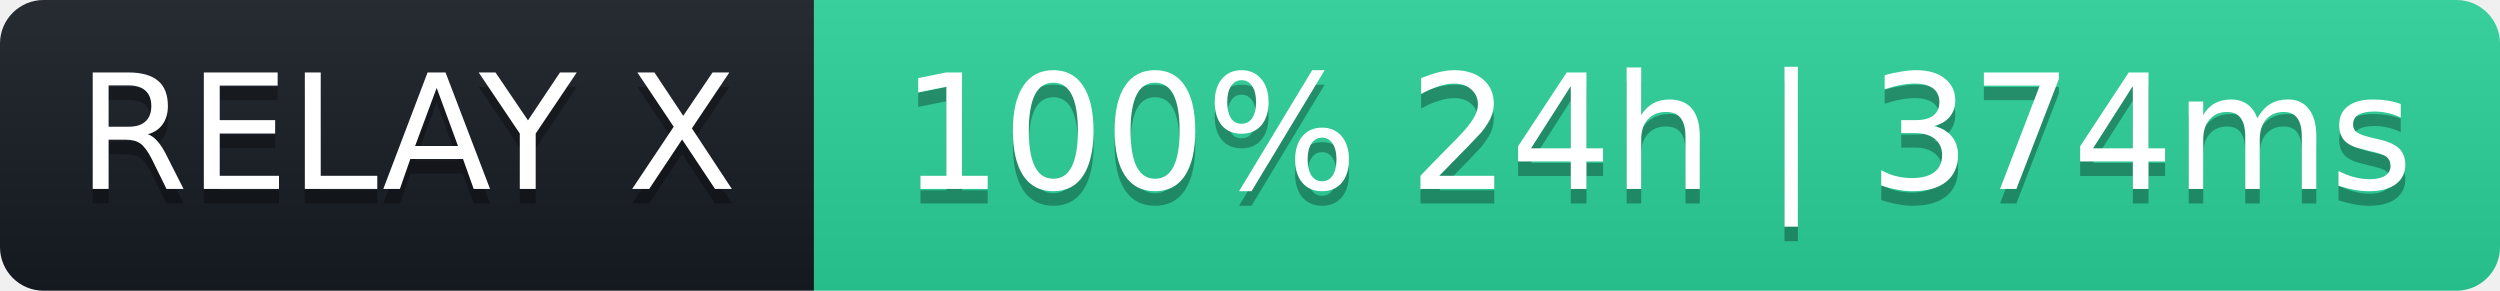
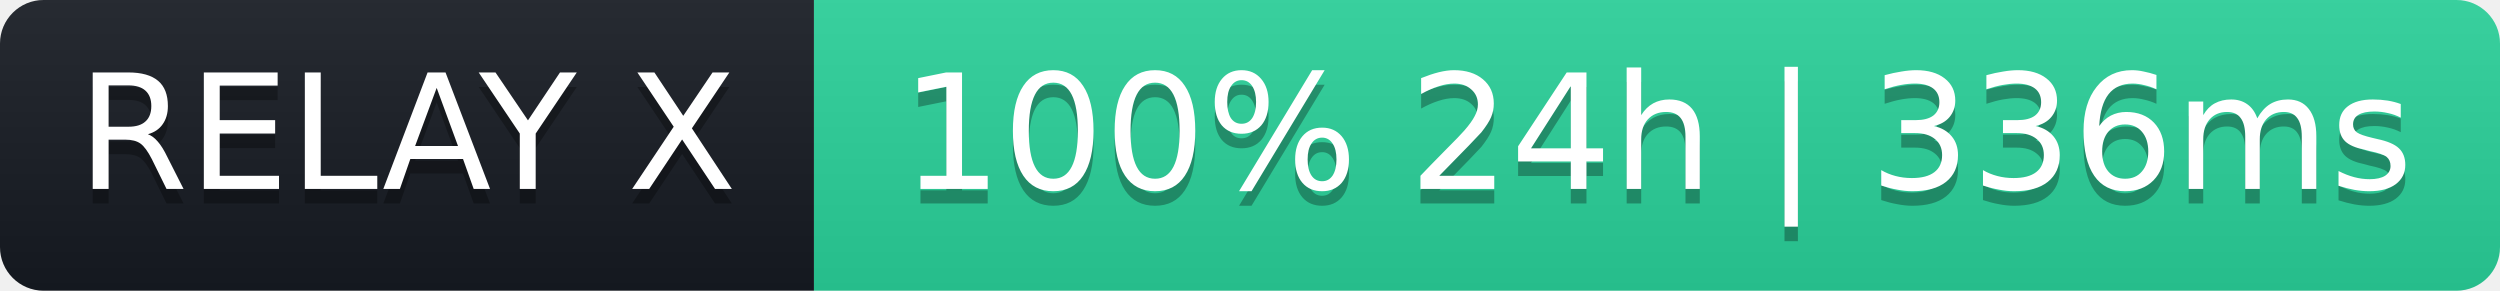
- <svg xmlns="http://www.w3.org/2000/svg" width="172" height="20" role="img" aria-label="RELAY X: 100% 24h | 374ms">
+ <svg xmlns="http://www.w3.org/2000/svg" width="172" height="20" role="img" aria-label="RELAY X: 100% 24h | 336ms">
  <linearGradient id="s" x2="0" y2="100%">
    <stop offset="0" stop-color="#bbb" stop-opacity=".1" />
    <stop offset="1" stop-opacity=".1" />
  </linearGradient>
  <clipPath id="r">
    <rect width="172" height="20" rx="3" fill="#fff" />
  </clipPath>
  <g clip-path="url(#r)">
    <rect width="56" height="20" fill="#161b22" />
    <rect x="56" width="116" height="20" fill="#2ad39b" />
    <rect width="172" height="20" fill="url(#s)" />
  </g>
  <g fill="#fff" text-anchor="middle" font-family="Verdana,Geneva,DejaVu Sans,sans-serif" font-size="11">
    <text x="28" y="14" fill="#000" fill-opacity=".3">RELAY X</text>
    <text x="28" y="13">RELAY X</text>
-     <text x="114" y="14" fill="#000" fill-opacity=".3">100% 24h | 374ms</text>
-     <text x="114" y="13">100% 24h | 374ms</text>
+     <text x="114" y="14" fill="#000" fill-opacity=".3">100% 24h | 336ms</text>
+     <text x="114" y="13">100% 24h | 336ms</text>
  </g>
</svg>
